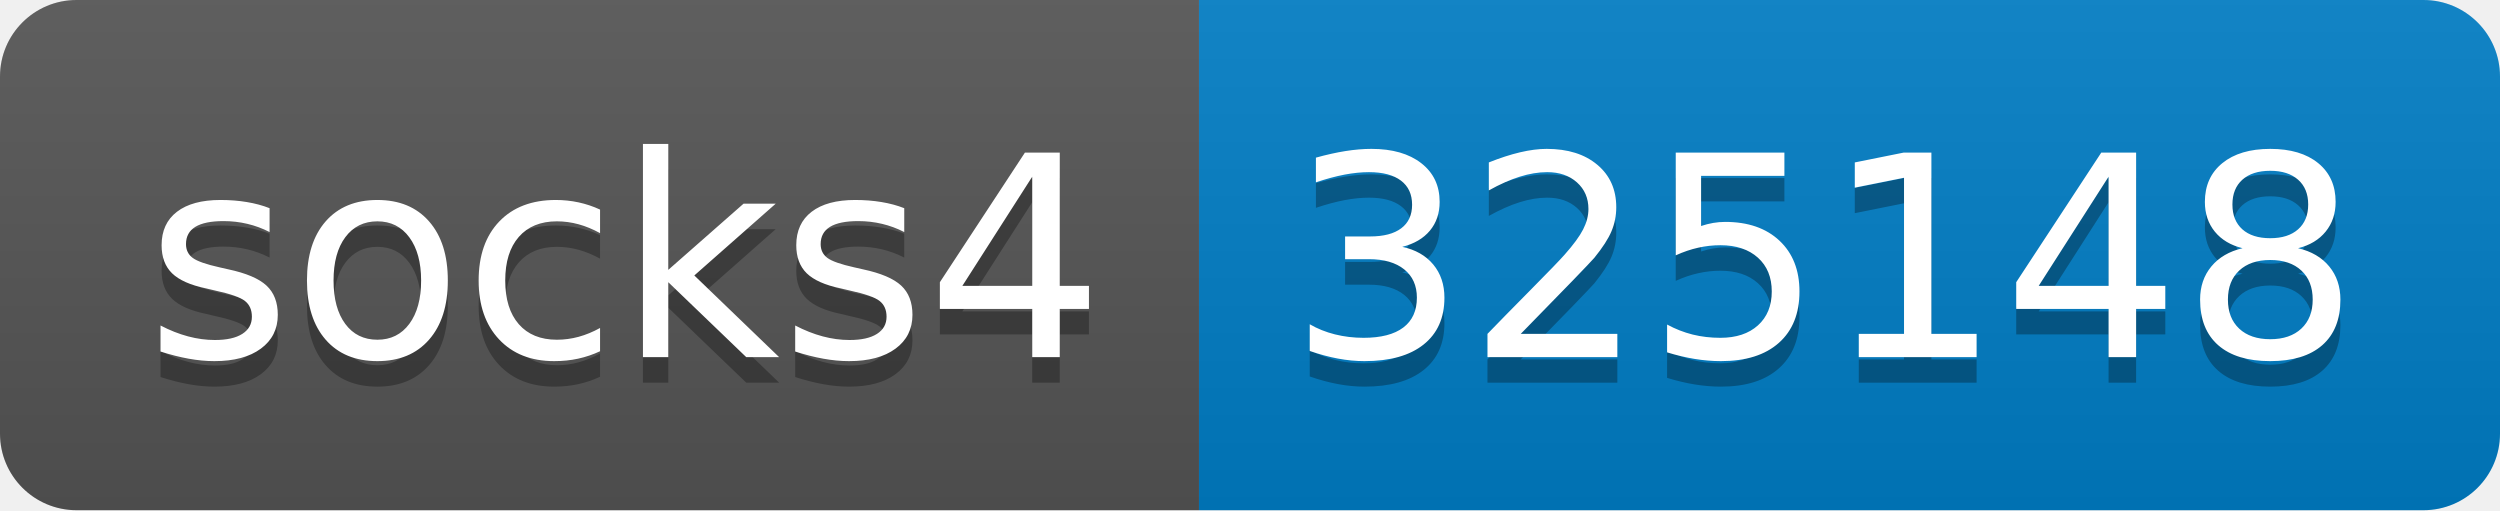
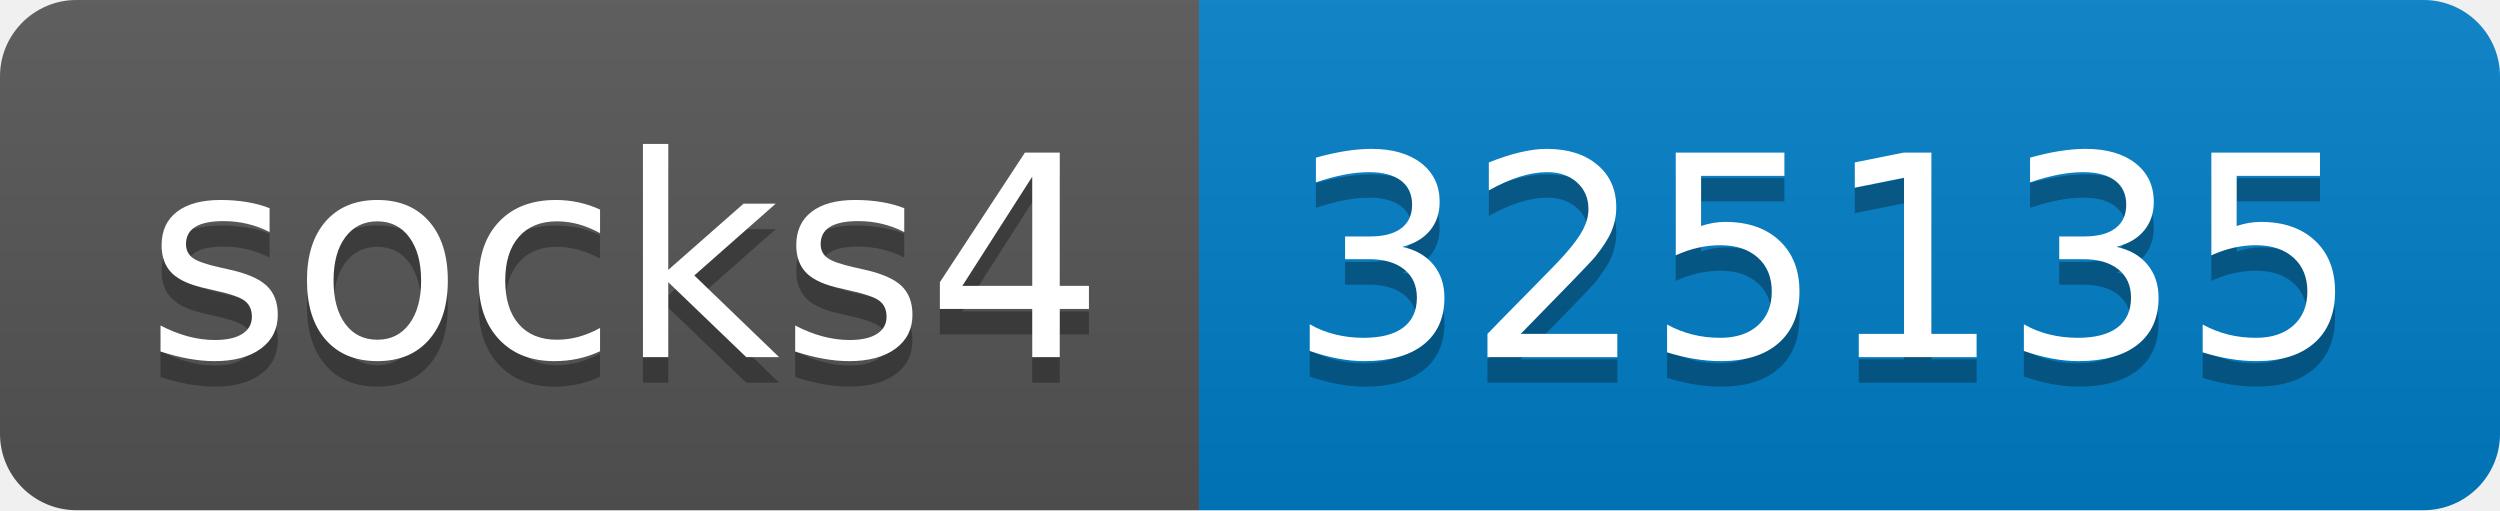
- <svg xmlns="http://www.w3.org/2000/svg" width="98" height="20" role="img" aria-label="socks4: 325148">
+ <svg xmlns="http://www.w3.org/2000/svg" width="98" height="20" role="img" aria-label="socks4: 325135">
  <linearGradient id="s" x2="0" y2="100%">
    <stop offset="0" stop-color="#bbb" stop-opacity=".1" />
    <stop offset="1" stop-opacity=".1" />
  </linearGradient>
  <clipPath id="r">
    <rect width="98" height="20" rx="3" fill="#fff" />
  </clipPath>
  <g clip-path="url(#r)">
    <rect width="47" height="20" fill="#555" />
    <rect x="47" width="51" height="20" fill="#007ec6" />
    <rect width="98" height="20" fill="url(#s)" />
  </g>
  <g fill="#fff" text-anchor="middle" font-family="Verdana,Geneva,DejaVu Sans,sans-serif" text-rendering="geometricPrecision" font-size="110">
    <text aria-hidden="true" x="245" y="150" fill="#010101" fill-opacity=".3" transform="scale(.1)" textLength="370">socks4</text>
    <text x="245" y="140" transform="scale(.1)" fill="#fff" textLength="370">socks4</text>
-     <text aria-hidden="true" x="715" y="150" fill="#010101" fill-opacity=".3" transform="scale(.1)" textLength="410">325148</text>
-     <text x="715" y="140" transform="scale(.1)" fill="#fff" textLength="410">325148</text>
+     <text aria-hidden="true" x="715" y="150" fill="#010101" fill-opacity=".3" transform="scale(.1)" textLength="410">325135</text>
+     <text x="715" y="140" transform="scale(.1)" fill="#fff" textLength="410">325135</text>
  </g>
</svg>
